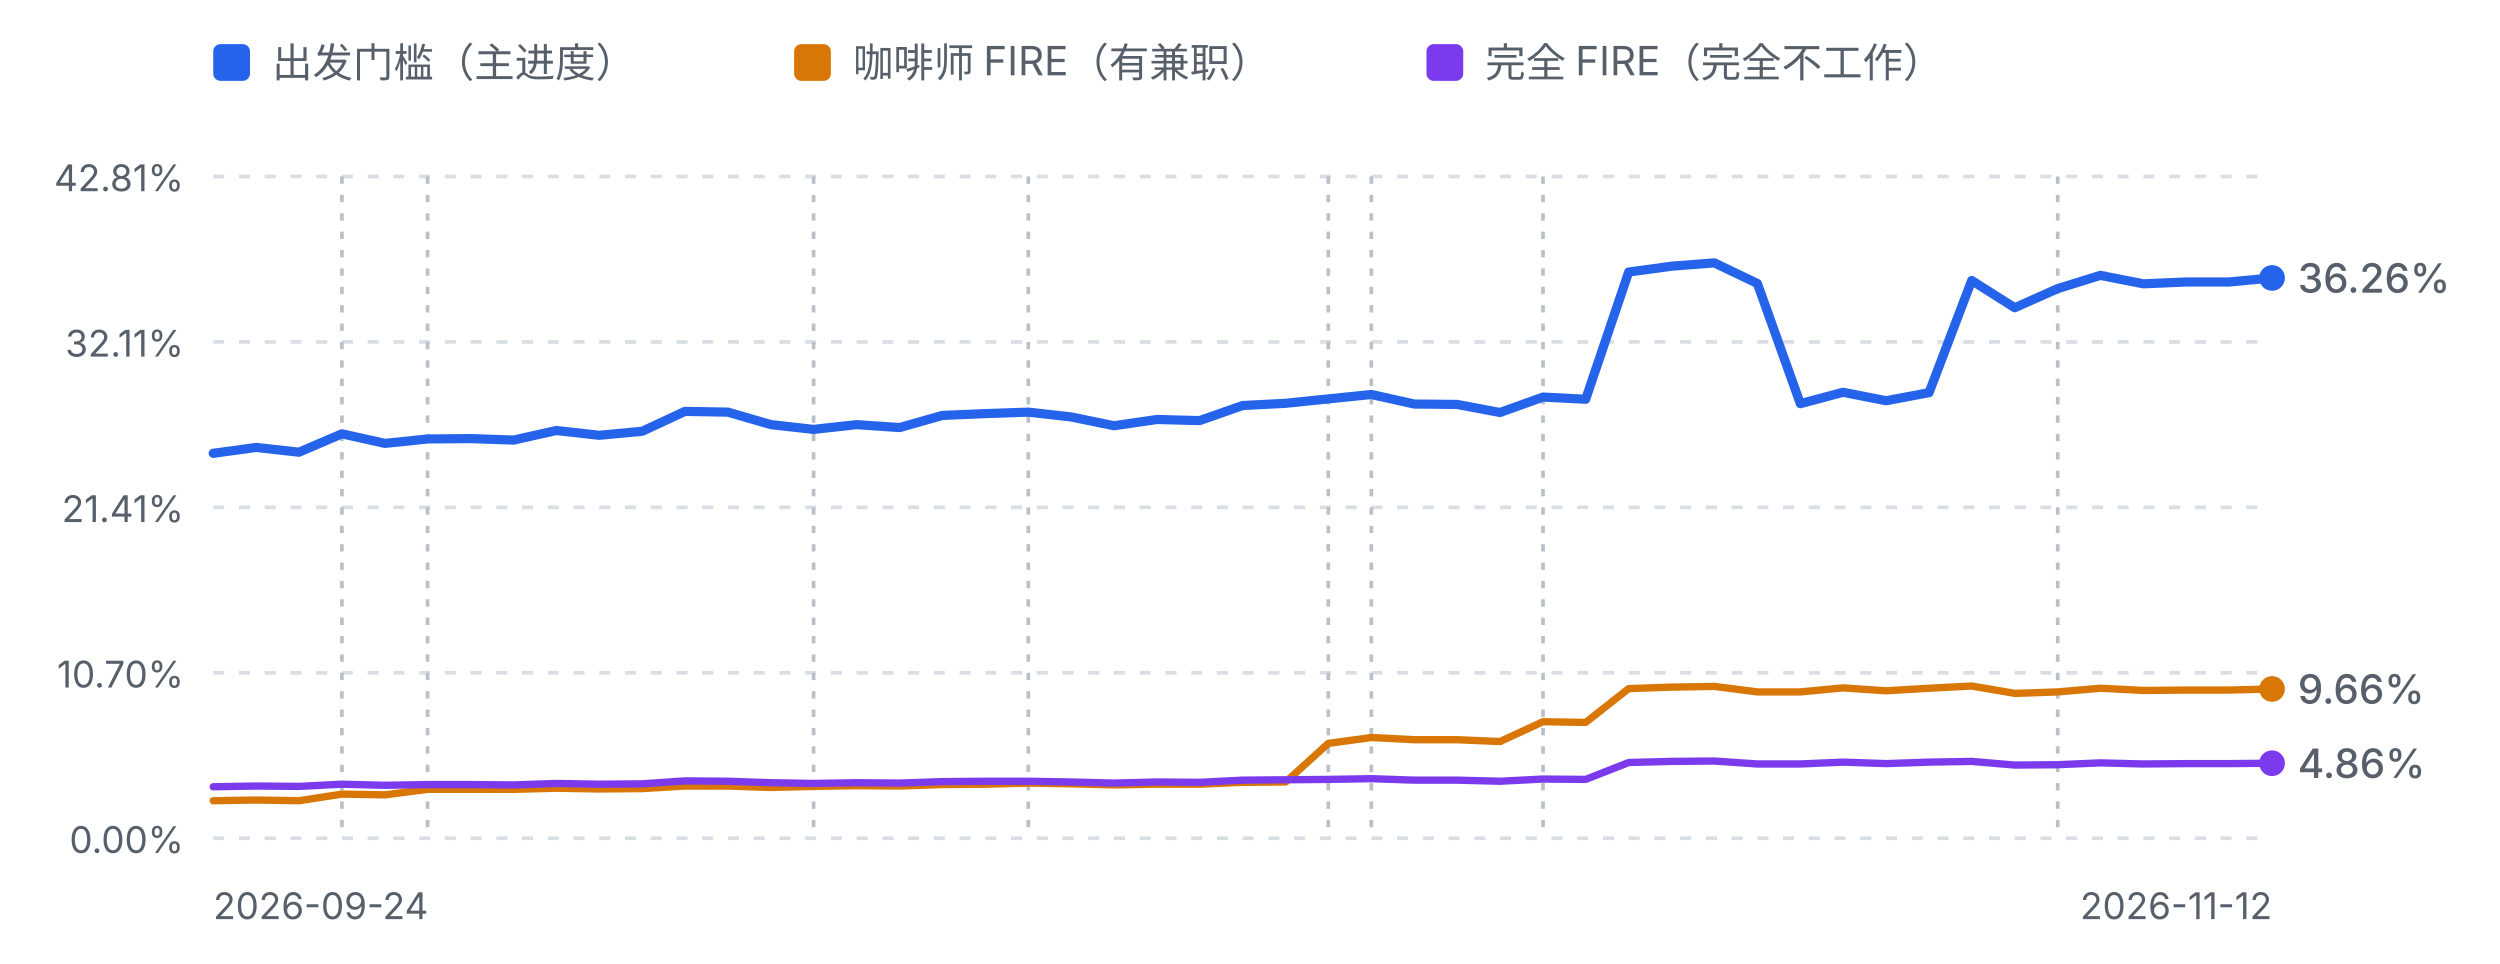
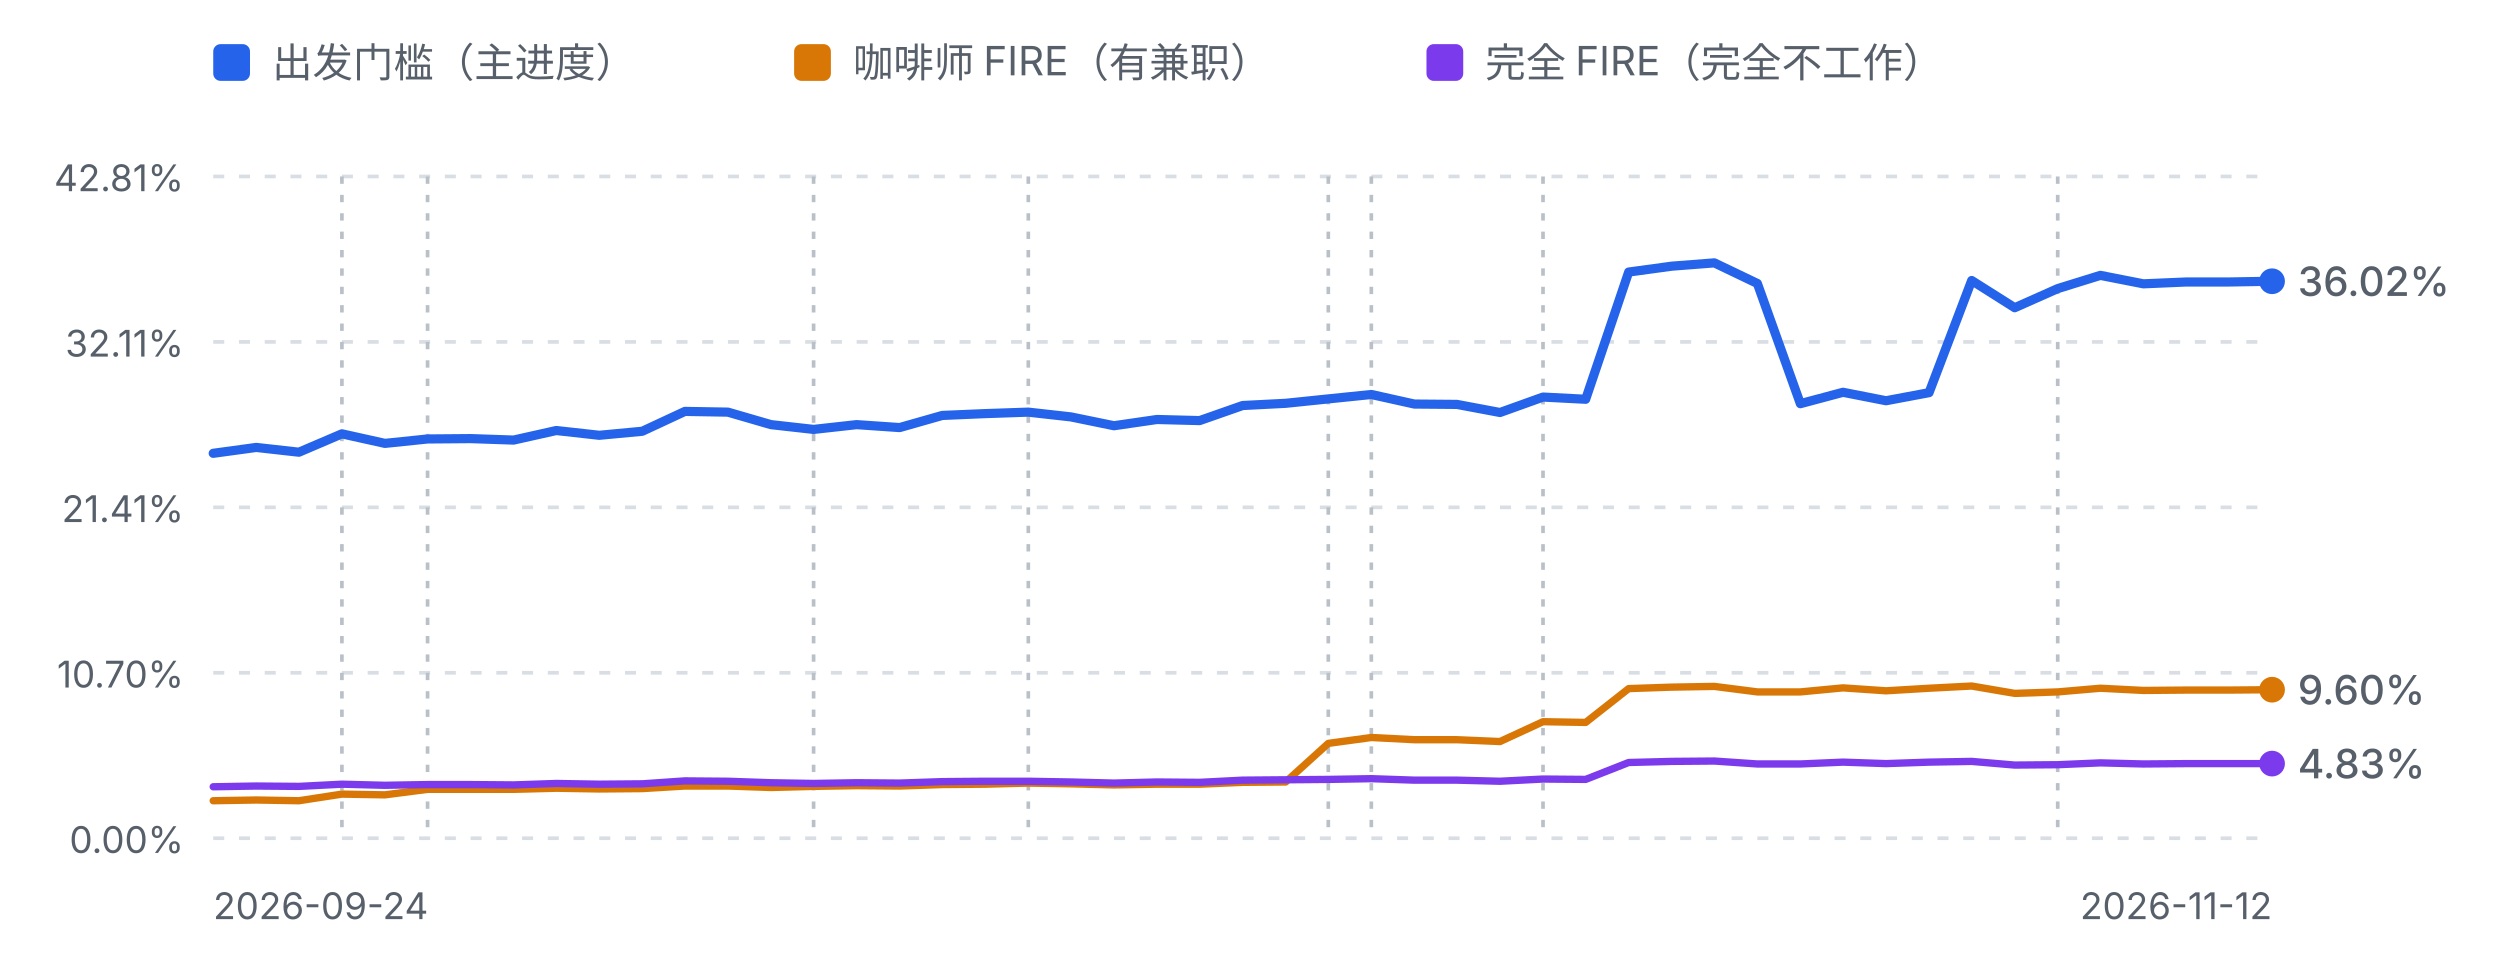
<svg xmlns="http://www.w3.org/2000/svg" viewBox="0 0 680 262" width="680" height="262" role="img" aria-label="进度曲线：出发门槛、咖啡师 FIRE 与完全 FIRE">
  <defs>
    <style>
      .fg-muted { fill: #57606a; font-family: ui-sans-serif, system-ui, -apple-system, "Segoe UI", sans-serif; }
      .grid { stroke: #d8dee4; stroke-width: 1; stroke-dasharray: 3 4; }
      .mark { stroke: #b9c0c8; stroke-width: 1; stroke-dasharray: 2 3; }
      .line-dep { fill: none; stroke: #2563eb; stroke-width: 2.5; stroke-linejoin: round; stroke-linecap: round; }
      .line-fire { fill: none; stroke: #d97706; stroke-width: 2; stroke-linejoin: round; stroke-linecap: round; }
      .line-full { fill: none; stroke: #7c3aed; stroke-width: 2; stroke-linejoin: round; stroke-linecap: round; }
      @media (prefers-color-scheme: dark) {
        .fg-muted { fill: #8b949e; }
        .grid { stroke: #30363d; }
        .mark { stroke: #4d545c; }
        .line-dep { stroke: #60a5fa; }
        .line-fire { stroke: #f0b429; }
        .line-full { stroke: #a78bfa; }
      }
    </style>
  </defs>
  <rect x="58" y="12" width="10" height="10" rx="2" fill="#2563eb" />
  <text class="fg-muted" x="74" y="21" font-size="11">出发门槛（主进度）</text>
  <rect x="216" y="12" width="10" height="10" rx="2" fill="#d97706" />
  <text class="fg-muted" x="232" y="21" font-size="11">咖啡师 FIRE（有兼职）</text>
  <rect x="388" y="12" width="10" height="10" rx="2" fill="#7c3aed" />
  <text class="fg-muted" x="404" y="21" font-size="11">完全 FIRE（完全不工作）</text>
  <line class="grid" x1="58" y1="48.0" x2="618" y2="48.0" />
  <text class="fg-muted" x="50" y="52.0" text-anchor="end" font-size="10">42.81%</text>
  <line class="grid" x1="58" y1="93.0" x2="618" y2="93.0" />
  <text class="fg-muted" x="50" y="97.0" text-anchor="end" font-size="10">32.11%</text>
  <line class="grid" x1="58" y1="138.0" x2="618" y2="138.0" />
  <text class="fg-muted" x="50" y="142.0" text-anchor="end" font-size="10">21.41%</text>
  <line class="grid" x1="58" y1="183.0" x2="618" y2="183.0" />
  <text class="fg-muted" x="50" y="187.0" text-anchor="end" font-size="10">10.70%</text>
  <line class="grid" x1="58" y1="228.0" x2="618" y2="228.0" />
  <text class="fg-muted" x="50" y="232.0" text-anchor="end" font-size="10">0.00%</text>
  <line class="mark" x1="93.0" y1="48" x2="93.0" y2="228.0" />
  <line class="mark" x1="116.3" y1="48" x2="116.3" y2="228.0" />
  <line class="mark" x1="221.3" y1="48" x2="221.3" y2="228.0" />
  <line class="mark" x1="279.7" y1="48" x2="279.7" y2="228.0" />
  <line class="mark" x1="361.3" y1="48" x2="361.3" y2="228.0" />
  <line class="mark" x1="373.0" y1="48" x2="373.0" y2="228.0" />
  <line class="mark" x1="419.7" y1="48" x2="419.7" y2="228.0" />
  <line class="mark" x1="559.7" y1="48" x2="559.7" y2="228.0" />
-   <path d="M58.0,123.3 L69.7,121.7 L81.3,123.0 L93.0,118.0 L104.7,120.6 L116.3,119.4 L128.0,119.3 L139.7,119.7 L151.3,117.1 L163.0,118.4 L174.7,117.3 L186.3,111.9 L198.0,112.1 L209.7,115.5 L221.3,116.8 L233.0,115.5 L244.7,116.3 L256.3,113.0 L268.0,112.5 L279.7,112.1 L291.3,113.4 L303.0,115.8 L314.7,114.1 L326.3,114.4 L338.0,110.3 L349.7,109.7 L361.3,108.5 L373.0,107.3 L384.7,109.9 L396.3,110.0 L408.0,112.2 L419.7,108.0 L431.3,108.6 L443.0,74.0 L454.7,72.4 L466.3,71.5 L478.0,77.1 L489.7,109.8 L501.3,106.7 L513.0,109.0 L524.7,106.8 L536.3,76.3 L548.0,83.7 L559.7,78.5 L571.3,74.9 L583.0,77.2 L594.7,76.7 L606.3,76.7 L618.0,75.6" class="line-dep" />
-   <path d="M58.0,217.8 L69.7,217.6 L81.3,217.8 L93.0,216.0 L104.7,216.2 L116.3,214.7 L128.0,214.7 L139.7,214.7 L151.3,214.4 L163.0,214.6 L174.7,214.5 L186.3,213.8 L198.0,213.8 L209.7,214.2 L221.3,213.9 L233.0,213.7 L244.7,213.8 L256.3,213.4 L268.0,213.3 L279.7,213.0 L291.3,213.2 L303.0,213.5 L314.7,213.3 L326.3,213.3 L338.0,212.8 L349.7,212.7 L361.3,202.2 L373.0,200.6 L384.7,201.2 L396.3,201.2 L408.0,201.7 L419.7,196.3 L431.3,196.5 L443.0,187.3 L454.7,186.9 L466.3,186.7 L478.0,188.2 L489.7,188.2 L501.3,187.1 L513.0,187.9 L524.7,187.2 L536.3,186.6 L548.0,188.6 L559.7,188.2 L571.3,187.2 L583.0,187.8 L594.7,187.7 L606.3,187.7 L618.0,187.4" class="line-fire" />
-   <path d="M58.0,214.0 L69.7,213.8 L81.3,213.9 L93.0,213.3 L104.7,213.6 L116.3,213.4 L128.0,213.4 L139.7,213.5 L151.3,213.1 L163.0,213.3 L174.7,213.2 L186.3,212.4 L198.0,212.5 L209.7,212.9 L221.3,213.1 L233.0,212.9 L244.7,213.0 L256.3,212.6 L268.0,212.5 L279.7,212.5 L291.3,212.7 L303.0,213.0 L314.7,212.7 L326.3,212.8 L338.0,212.2 L349.7,212.1 L361.3,212.0 L373.0,211.8 L384.7,212.2 L396.3,212.2 L408.0,212.5 L419.7,211.9 L431.3,212.0 L443.0,207.4 L454.7,207.1 L466.3,207.0 L478.0,207.8 L489.7,207.8 L501.3,207.3 L513.0,207.7 L524.7,207.3 L536.3,207.1 L548.0,208.1 L559.7,208.0 L571.3,207.5 L583.0,207.8 L594.7,207.7 L606.3,207.7 L618.0,207.6" class="line-full" />
-   <circle cx="618.0" cy="187.4" r="3.5" fill="#d97706" />
-   <text class="fg-muted" x="625.0" y="191.4" font-size="11" font-weight="500" fill="#d97706">9.66%</text>
-   <circle cx="618.0" cy="75.6" r="3.5" fill="#2563eb" />
-   <text class="fg-muted" x="625.0" y="79.6" font-size="11" font-weight="500" fill="#2563eb">36.26%</text>
-   <circle cx="618.0" cy="207.6" r="3.5" fill="#7c3aed" />
-   <text class="fg-muted" x="625.0" y="211.6" font-size="11" font-weight="500" fill="#7c3aed">4.86%</text>
+   <path d="M58.0,123.3 L69.7,121.7 L81.3,123.0 L93.0,118.0 L104.7,120.6 L116.3,119.4 L128.0,119.3 L139.7,119.7 L151.3,117.1 L163.0,118.4 L174.7,117.3 L186.3,111.9 L198.0,112.1 L209.7,115.5 L221.3,116.8 L233.0,115.5 L244.7,116.3 L256.3,113.0 L268.0,112.5 L279.7,112.1 L291.3,113.4 L303.0,115.8 L314.7,114.1 L326.3,114.4 L338.0,110.3 L349.7,109.7 L361.3,108.5 L373.0,107.3 L384.7,109.9 L396.3,110.0 L408.0,112.2 L419.7,108.0 L431.3,108.6 L443.0,74.0 L454.7,72.4 L466.3,71.5 L478.0,77.1 L489.7,109.8 L501.3,106.7 L513.0,109.0 L524.7,106.8 L536.3,76.3 L548.0,83.7 L559.7,78.5 L571.3,74.9 L583.0,77.2 L594.7,76.7 L606.3,76.7 L618.0,76.5" class="line-dep" />
+   <path d="M58.0,217.8 L69.7,217.6 L81.3,217.8 L93.0,216.0 L104.7,216.2 L116.3,214.7 L128.0,214.7 L139.7,214.7 L151.3,214.4 L163.0,214.6 L174.7,214.5 L186.3,213.8 L198.0,213.8 L209.7,214.2 L221.3,213.9 L233.0,213.7 L244.7,213.8 L256.3,213.4 L268.0,213.3 L279.7,213.0 L291.3,213.2 L303.0,213.5 L314.7,213.3 L326.3,213.3 L338.0,212.8 L349.7,212.7 L361.3,202.2 L373.0,200.6 L384.7,201.2 L396.3,201.2 L408.0,201.7 L419.7,196.3 L431.3,196.5 L443.0,187.3 L454.7,186.9 L466.3,186.7 L478.0,188.2 L489.7,188.2 L501.3,187.1 L513.0,187.9 L524.7,187.2 L536.3,186.6 L548.0,188.6 L559.7,188.2 L571.3,187.2 L583.0,187.8 L594.7,187.7 L606.3,187.7 L618.0,187.6" class="line-fire" />
+   <path d="M58.0,214.0 L69.7,213.8 L81.3,213.9 L93.0,213.3 L104.7,213.6 L116.3,213.4 L128.0,213.4 L139.7,213.5 L151.3,213.1 L163.0,213.3 L174.7,213.2 L186.3,212.4 L198.0,212.5 L209.7,212.9 L221.3,213.1 L233.0,212.9 L244.7,213.0 L256.3,212.6 L268.0,212.5 L279.7,212.5 L291.3,212.7 L303.0,213.0 L314.7,212.7 L326.3,212.8 L338.0,212.2 L349.7,212.1 L361.3,212.0 L373.0,211.8 L384.7,212.2 L396.3,212.2 L408.0,212.5 L419.7,211.9 L431.3,212.0 L443.0,207.4 L454.7,207.1 L466.3,207.0 L478.0,207.8 L489.7,207.8 L501.3,207.3 L513.0,207.7 L524.7,207.3 L536.3,207.1 L548.0,208.1 L559.7,208.0 L571.3,207.5 L583.0,207.8 L594.7,207.7 L606.3,207.7 L618.0,207.7" class="line-full" />
+   <circle cx="618.0" cy="187.6" r="3.5" fill="#d97706" />
+   <text class="fg-muted" x="625.0" y="191.6" font-size="11" font-weight="500" fill="#d97706">9.60%</text>
+   <circle cx="618.0" cy="76.5" r="3.5" fill="#2563eb" />
+   <text class="fg-muted" x="625.0" y="80.5" font-size="11" font-weight="500" fill="#2563eb">36.02%</text>
+   <circle cx="618.0" cy="207.7" r="3.5" fill="#7c3aed" />
+   <text class="fg-muted" x="625.0" y="211.7" font-size="11" font-weight="500" fill="#7c3aed">4.83%</text>
  <text class="fg-muted" x="58" y="250" font-size="10">2026-09-24</text>
  <text class="fg-muted" x="618" y="250" text-anchor="end" font-size="10">2026-11-12</text>
</svg>
